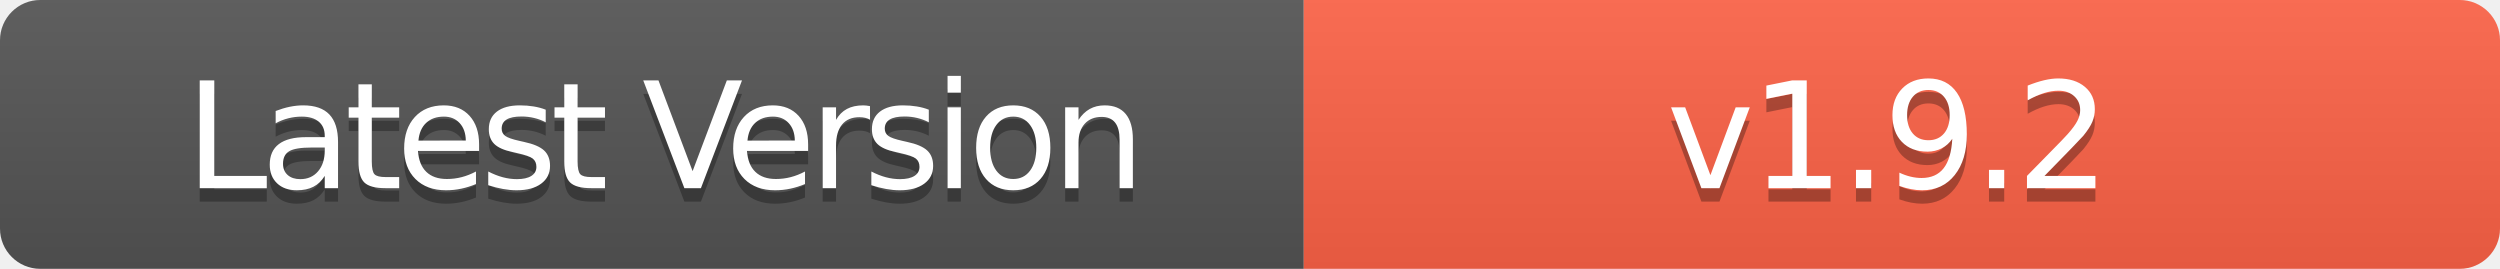
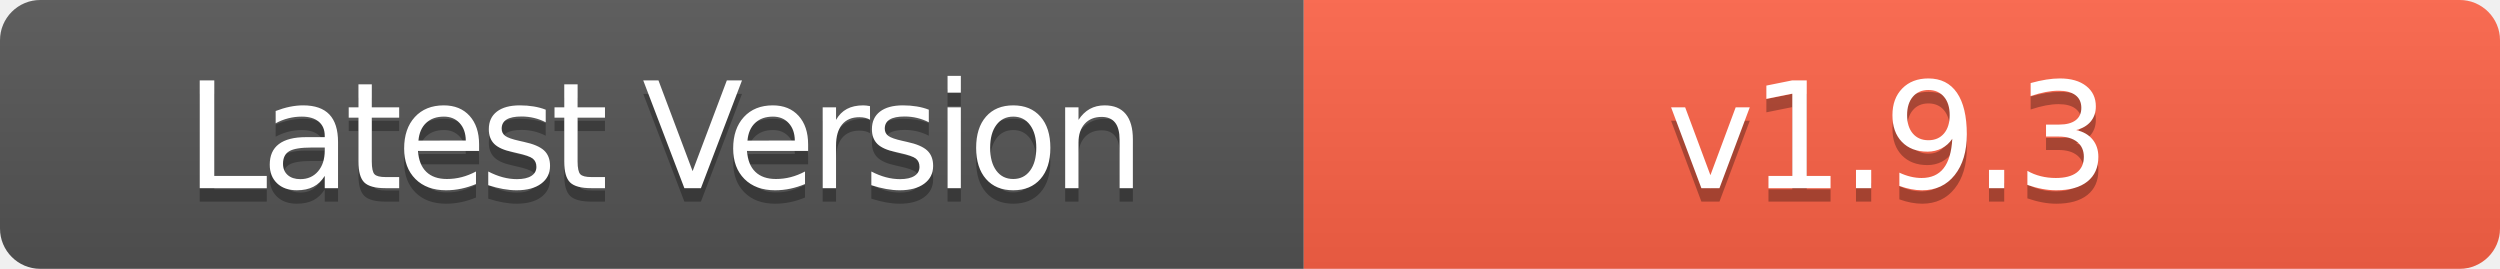
- <svg xmlns="http://www.w3.org/2000/svg" width="186" height="20" role="img" aria-label="Latest Version: v1.9.2">
+ <svg xmlns="http://www.w3.org/2000/svg" width="186" height="20" role="img" aria-label="Latest Version: v1.9.3">
  <linearGradient id="s" x2="0" y2="100%">
    <stop offset="0" stop-color="#bbb" stop-opacity=".1" />
    <stop offset="1" stop-opacity=".1" />
  </linearGradient>
  <clipPath id="r">
    <rect width="186" height="20" rx="3" fill="#fff" />
  </clipPath>
  <g clip-path="url(#r)">
    <rect width="97" height="20" fill="#555" />
    <rect x="97" width="89" height="20" fill="#FF6347" />
    <rect width="186" height="20" fill="url(#s)" />
  </g>
  <g fill="#fff" text-anchor="middle" font-family="Verdana,Geneva,DejaVu Sans,sans-serif" text-rendering="geometricPrecision" font-size="110">
    <text aria-hidden="true" x="495" y="150" fill="#010101" fill-opacity=".3" transform="scale(.1)" textLength="700" style="letter-spacing: -5;">Latest Version</text>
    <text x="495" y="140" transform="scale(.1)" fill="#fff" textLength="700" style="letter-spacing: -5;">Latest Version</text>
-     <text aria-hidden="true" x="1405" y="150" fill="#010101" fill-opacity=".3" transform="scale(.1)" textLength="600" style="letter-spacing: -3;">v1.9.2</text>
-     <text x="1405" y="140" transform="scale(.1)" fill="#fff" textLength="600" style="letter-spacing: -3;">v1.9.2</text>
+     <text aria-hidden="true" x="1405" y="150" fill="#010101" fill-opacity=".3" transform="scale(.1)" textLength="600" style="letter-spacing: -3;">v1.9.3</text>
+     <text x="1405" y="140" transform="scale(.1)" fill="#fff" textLength="600" style="letter-spacing: -3;">v1.9.3</text>
  </g>
</svg>
